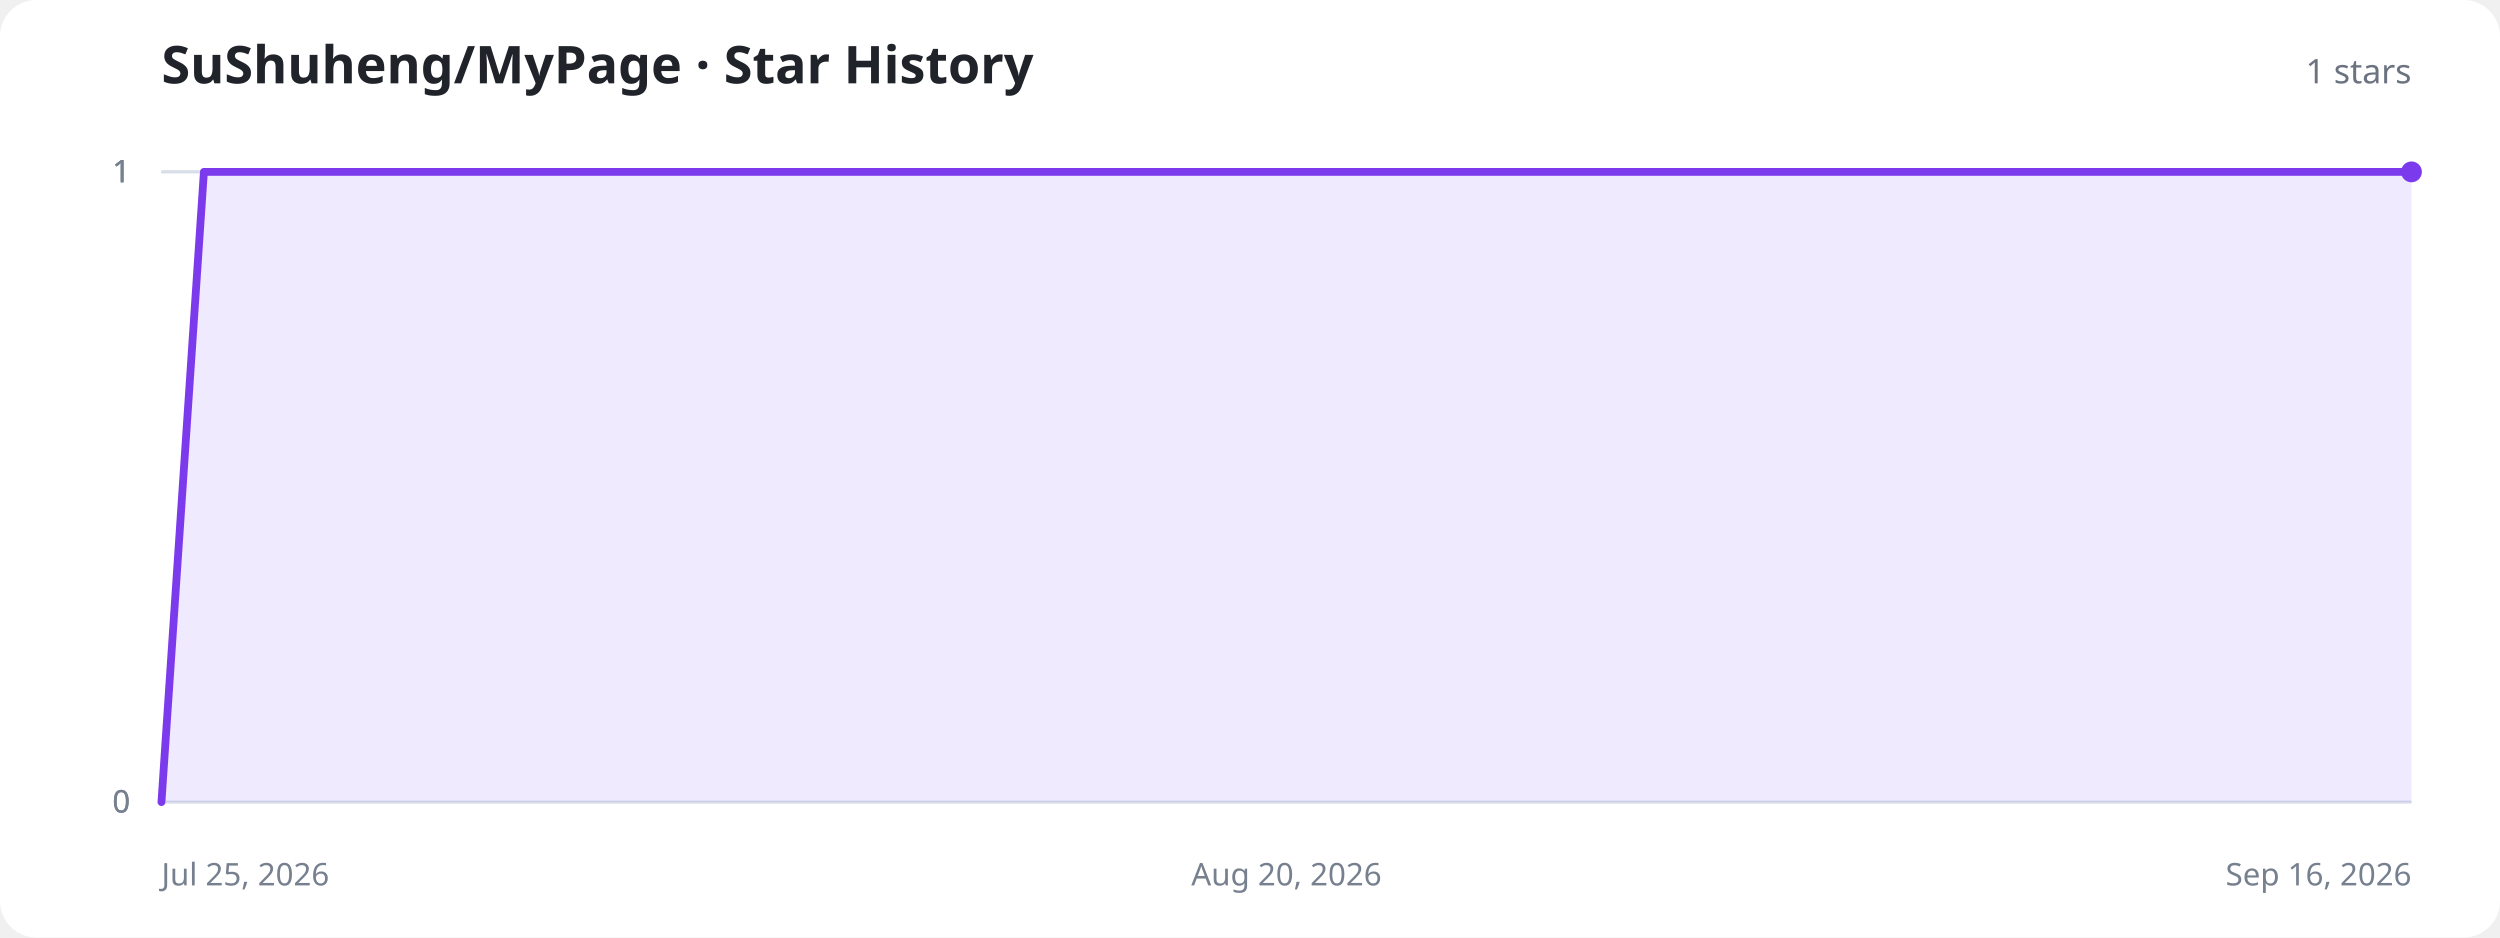
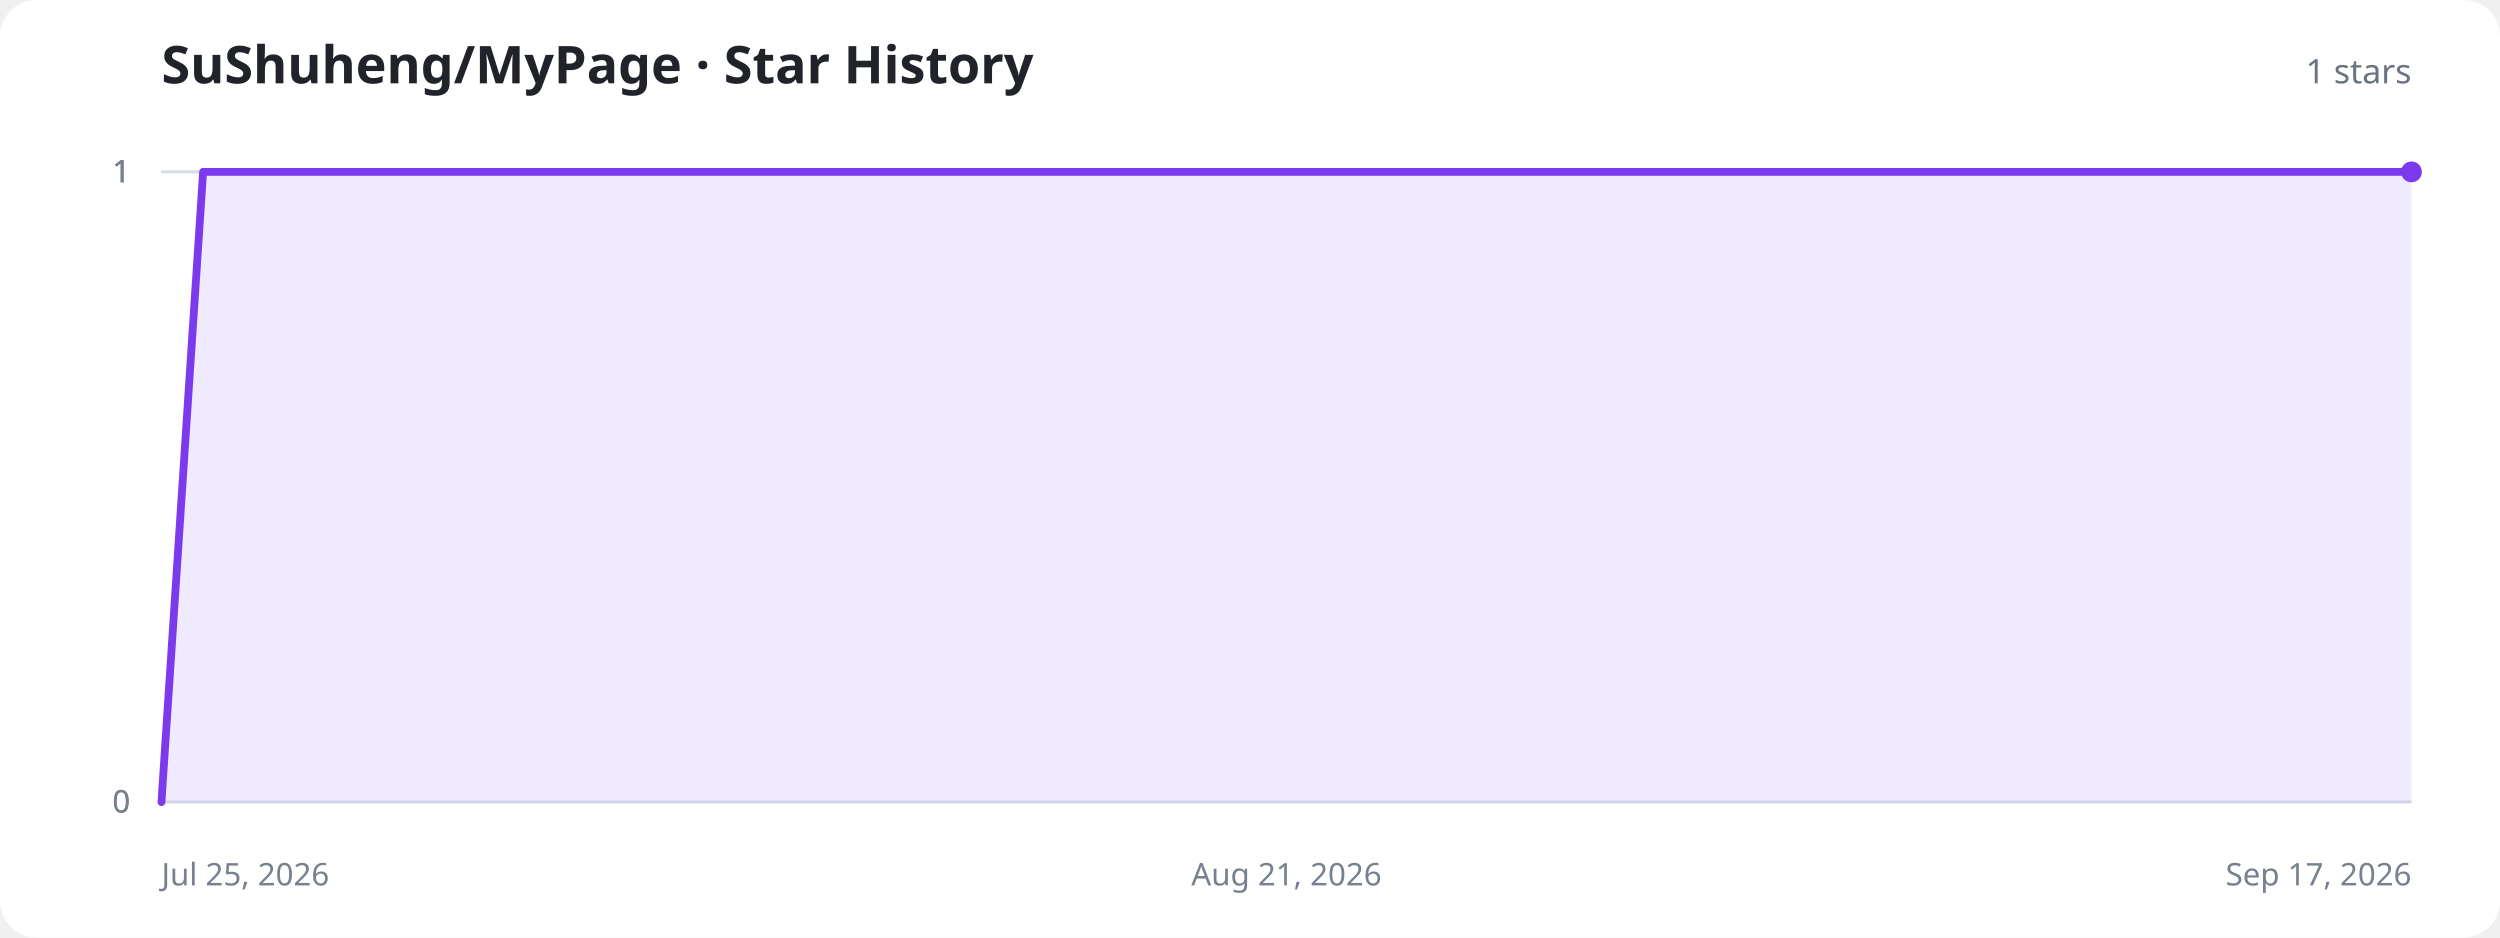
<svg xmlns="http://www.w3.org/2000/svg" width="960" height="360" viewBox="0 0 960 360" role="img" aria-labelledby="title description">
  <style>
    .background{fill:#fff}.title{fill:#20232a;font:700 20px system-ui,sans-serif}.total{fill:#6b7280;font:500 13px system-ui,sans-serif}.axis{stroke:#d8dee8;stroke-width:1}.label{fill:#77808f;font:12px system-ui,sans-serif}.area{fill:#8b5cf6;fill-opacity:.13}.line{fill:none;stroke:#7c3aed;stroke-width:3;stroke-linecap:round;stroke-linejoin:round}.dot{fill:#7c3aed}.empty{fill:#77808f;font:500 15px system-ui,sans-serif;text-anchor:middle}
    @media (prefers-color-scheme:dark){.background{fill:#11131a}.title{fill:#f3f4f6}.total,.label,.empty{fill:#9ca3af}.axis{stroke:#303543}.area{fill:#a78bfa;fill-opacity:.18}.line{stroke:#a78bfa}.dot{fill:#a78bfa}}
  </style>
  <rect class="background" width="960" height="360" rx="14" />
  <text class="title" x="62" y="32">SuShuheng/MyPage · Star History</text>
  <text class="total" x="926" y="32" text-anchor="end">1 stars</text>
  <line class="axis" x1="62" y1="308" x2="926" y2="308" />
  <text class="label" x="50" y="312" text-anchor="end">0</text>
  <line class="axis" x1="62" y1="308" x2="926" y2="308" />
  <text class="label" x="50" y="312" text-anchor="end">0</text>
  <line class="axis" x1="62" y1="66" x2="926" y2="66" />
  <text class="label" x="50" y="70" text-anchor="end">1</text>
  <line class="axis" x1="62" y1="66" x2="926" y2="66" />
  <text class="label" x="50" y="70" text-anchor="end">1</text>
  <line class="axis" x1="62" y1="66" x2="926" y2="66" />
  <text class="label" x="50" y="70" text-anchor="end">1</text>
  <text class="label" x="62" y="340" text-anchor="start">Jul 25, 2026</text>
-   <text class="label" x="494" y="340" text-anchor="middle">Aug 20, 2026</text>
-   <text class="label" x="926" y="340" text-anchor="end">Sep 16, 2026</text>
-   <path class="area" d="M62.0,308.0 L78.3,66.0 L94.6,66.0 L110.9,66.0 L127.2,66.0 L143.5,66.0 L159.8,66.0 L176.1,66.0 L192.4,66.0 L208.7,66.0 L225.0,66.0 L241.3,66.0 L257.6,66.0 L273.9,66.0 L290.2,66.0 L306.5,66.0 L322.8,66.0 L339.1,66.0 L355.4,66.0 L371.7,66.0 L388.0,66.0 L404.3,66.0 L420.6,66.0 L436.9,66.0 L453.2,66.0 L469.5,66.0 L485.8,66.0 L502.2,66.0 L518.5,66.0 L534.8,66.0 L551.1,66.0 L567.4,66.0 L583.7,66.0 L600.0,66.0 L616.3,66.0 L632.6,66.0 L648.9,66.0 L665.2,66.0 L681.5,66.0 L697.8,66.0 L714.1,66.0 L730.4,66.0 L746.7,66.0 L763.0,66.0 L779.3,66.0 L795.6,66.0 L811.9,66.0 L828.2,66.0 L844.5,66.0 L860.8,66.0 L877.1,66.0 L893.4,66.0 L909.7,66.0 L926.0,66.0 L926.0,308 L62.0,308 Z" />
-   <path class="line" d="M62.0,308.0 L78.3,66.0 L94.6,66.0 L110.9,66.0 L127.2,66.0 L143.5,66.0 L159.8,66.0 L176.1,66.0 L192.4,66.0 L208.7,66.0 L225.0,66.0 L241.3,66.0 L257.6,66.0 L273.9,66.0 L290.2,66.0 L306.5,66.0 L322.8,66.0 L339.1,66.0 L355.4,66.0 L371.7,66.0 L388.0,66.0 L404.3,66.0 L420.6,66.0 L436.9,66.0 L453.2,66.0 L469.5,66.0 L485.8,66.0 L502.2,66.0 L518.5,66.0 L534.8,66.0 L551.1,66.0 L567.4,66.0 L583.7,66.0 L600.0,66.0 L616.3,66.0 L632.6,66.0 L648.9,66.0 L665.2,66.0 L681.5,66.0 L697.8,66.0 L714.1,66.0 L730.4,66.0 L746.7,66.0 L763.0,66.0 L779.3,66.0 L795.6,66.0 L811.9,66.0 L828.2,66.0 L844.5,66.0 L860.8,66.0 L877.1,66.0 L893.4,66.0 L909.7,66.0 L926.0,66.0" />
+   <text class="label" x="494" y="340" text-anchor="middle">Aug 21, 2026</text>
+   <text class="label" x="926" y="340" text-anchor="end">Sep 17, 2026</text>
+   <path class="area" d="M62.0,308.0 L78.0,66.0 L94.0,66.0 L110.0,66.0 L126.0,66.0 L142.0,66.0 L158.0,66.0 L174.0,66.0 L190.0,66.0 L206.0,66.0 L222.0,66.0 L238.0,66.0 L254.0,66.0 L270.0,66.0 L286.0,66.0 L302.0,66.0 L318.0,66.0 L334.0,66.0 L350.0,66.0 L366.0,66.0 L382.0,66.0 L398.0,66.0 L414.0,66.0 L430.0,66.0 L446.0,66.0 L462.0,66.0 L478.0,66.0 L494.0,66.0 L510.0,66.0 L526.0,66.0 L542.0,66.0 L558.0,66.0 L574.0,66.0 L590.0,66.0 L606.0,66.0 L622.0,66.0 L638.0,66.0 L654.0,66.0 L670.0,66.0 L686.0,66.0 L702.0,66.0 L718.0,66.0 L734.0,66.0 L750.0,66.0 L766.0,66.0 L782.0,66.0 L798.0,66.0 L814.0,66.0 L830.0,66.0 L846.0,66.0 L862.0,66.0 L878.0,66.0 L894.0,66.0 L910.0,66.0 L926.0,66.0 L926.0,308 L62.0,308 Z" />
+   <path class="line" d="M62.0,308.0 L78.0,66.0 L94.0,66.0 L110.0,66.0 L126.0,66.0 L142.0,66.0 L158.0,66.0 L174.0,66.0 L190.0,66.0 L206.0,66.0 L222.0,66.0 L238.0,66.0 L254.0,66.0 L270.0,66.0 L286.0,66.0 L302.0,66.0 L318.0,66.0 L334.0,66.0 L350.0,66.0 L366.0,66.0 L382.0,66.0 L398.0,66.0 L414.0,66.0 L430.0,66.0 L446.0,66.0 L462.0,66.0 L478.0,66.0 L494.0,66.0 L510.0,66.0 L526.0,66.0 L542.0,66.0 L558.0,66.0 L574.0,66.0 L590.0,66.0 L606.0,66.0 L622.0,66.0 L638.0,66.0 L654.0,66.0 L670.0,66.0 L686.0,66.0 L702.0,66.0 L718.0,66.0 L734.0,66.0 L750.0,66.0 L766.0,66.0 L782.0,66.0 L798.0,66.0 L814.0,66.0 L830.0,66.0 L846.0,66.0 L862.0,66.0 L878.0,66.0 L894.0,66.0 L910.0,66.0 L926.0,66.0" />
  <circle class="dot" cx="926" cy="66" r="4" />
</svg>
